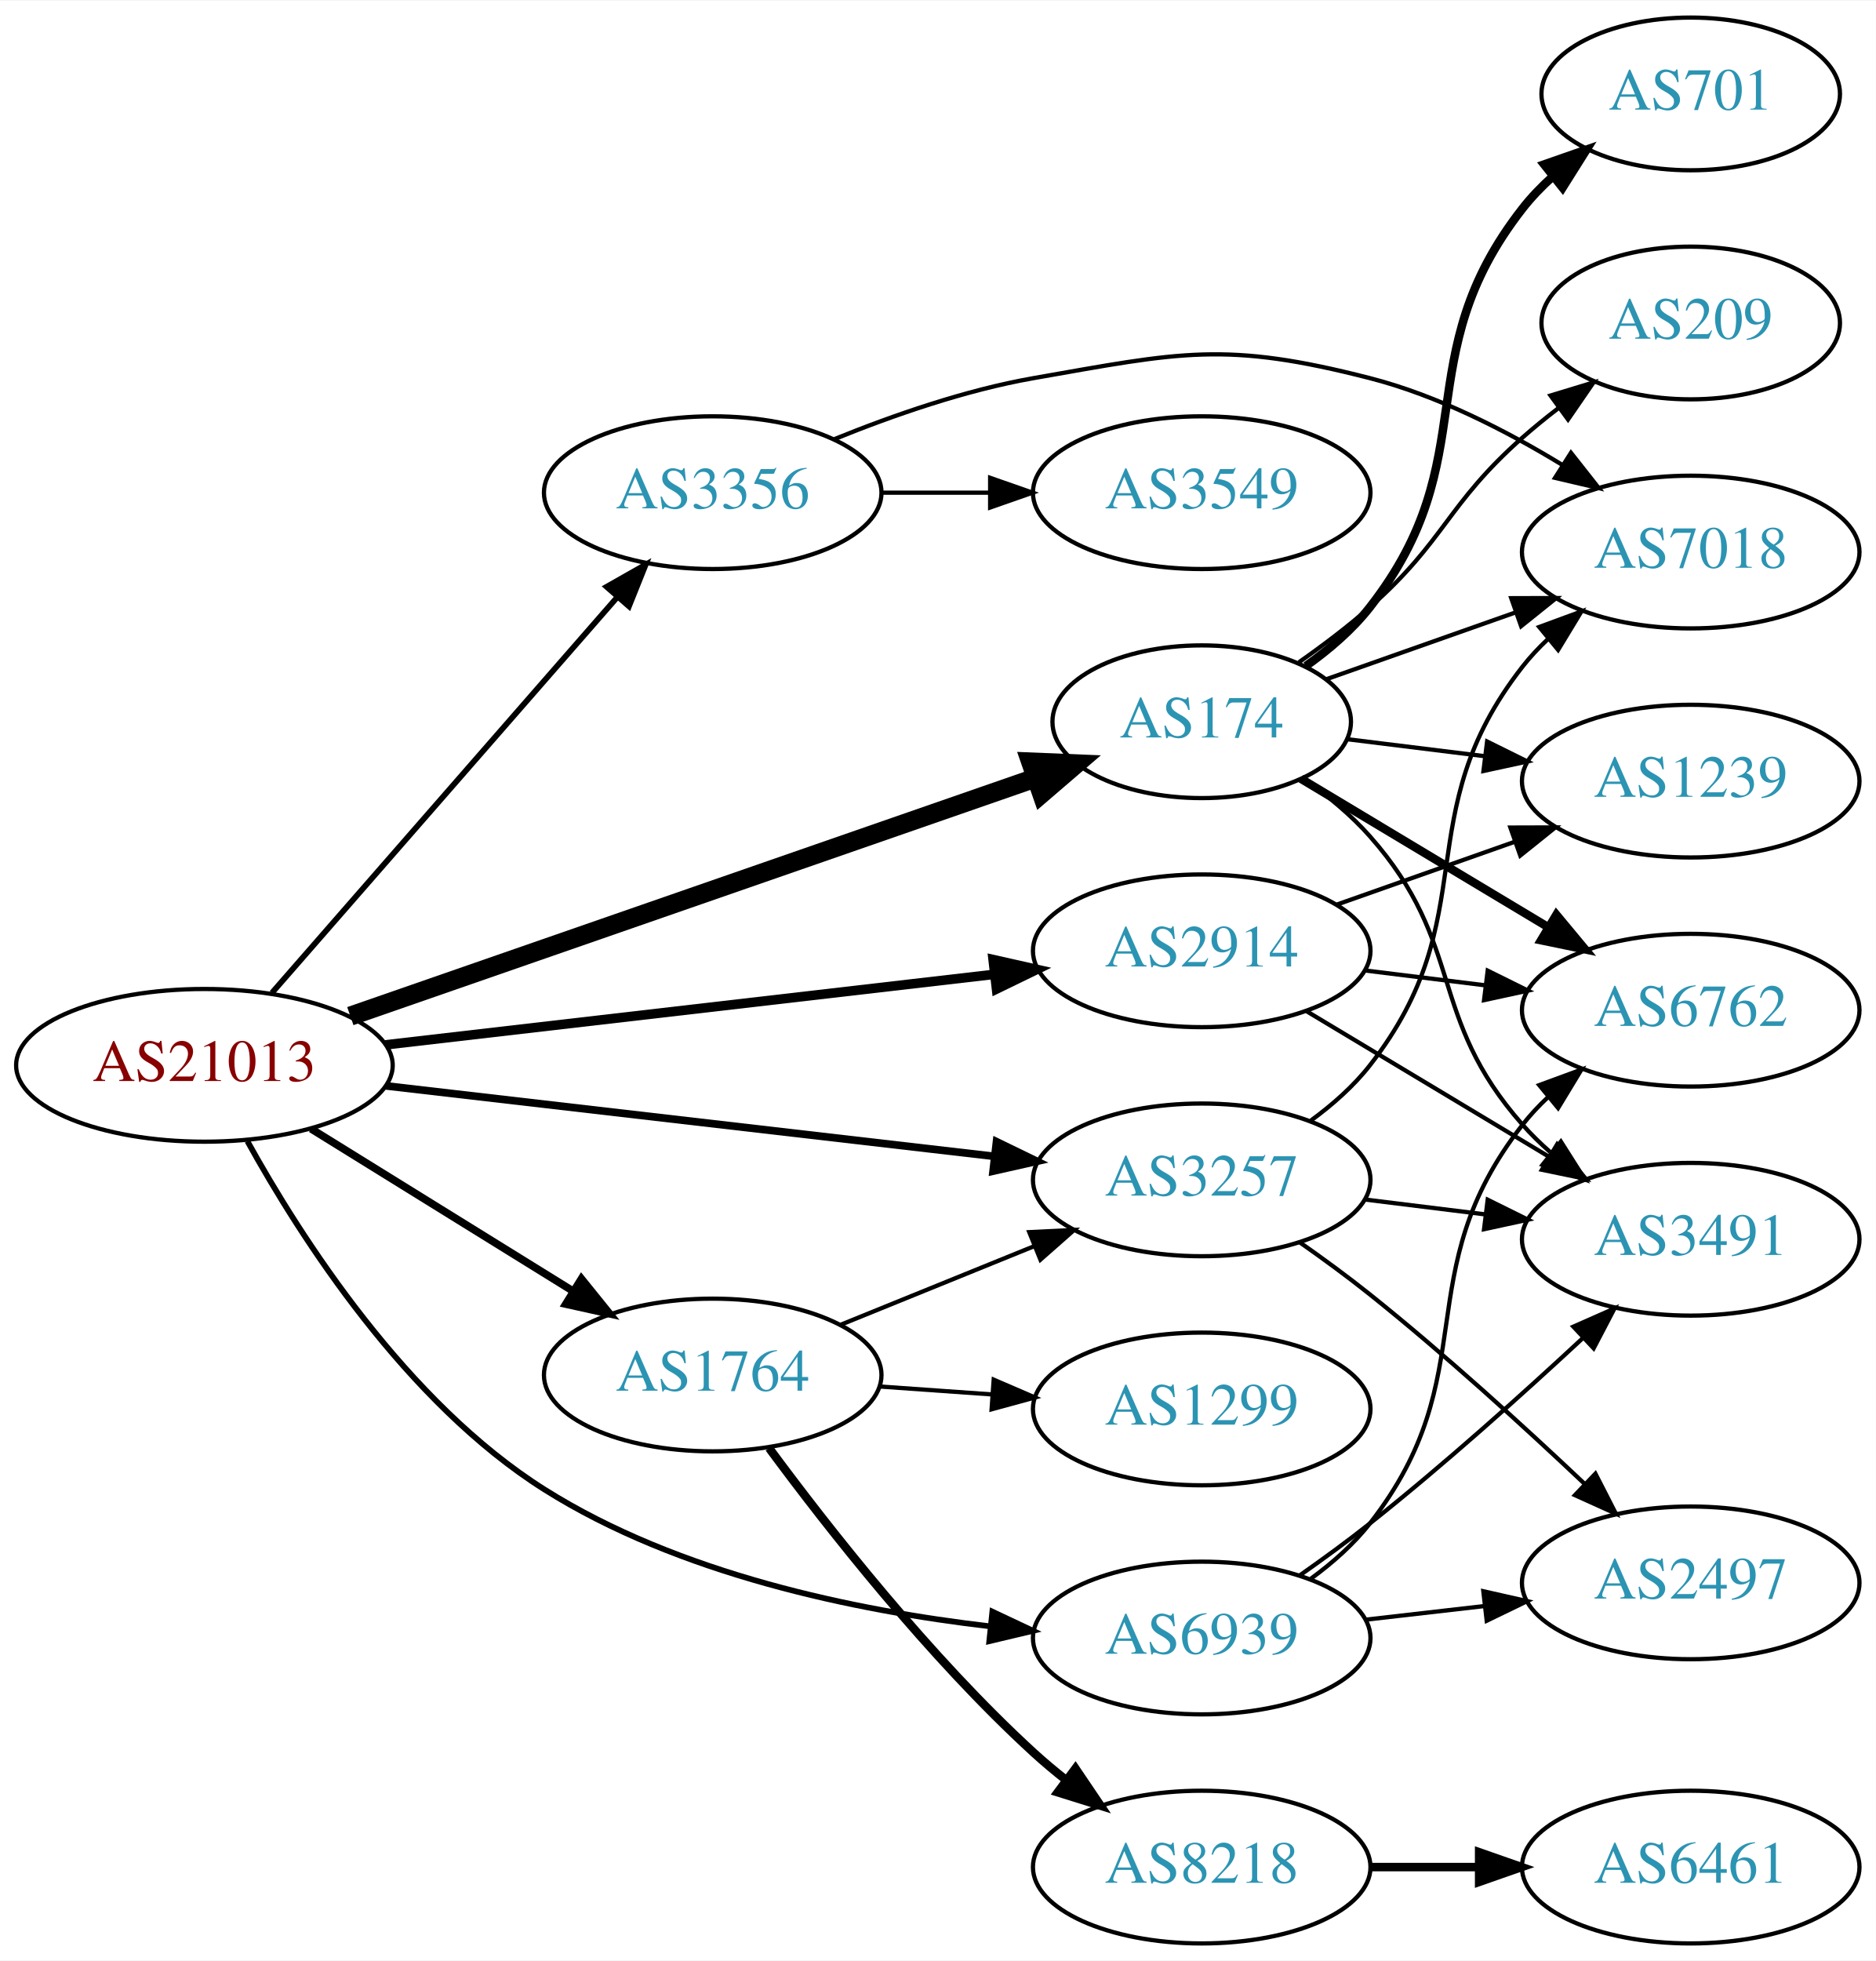
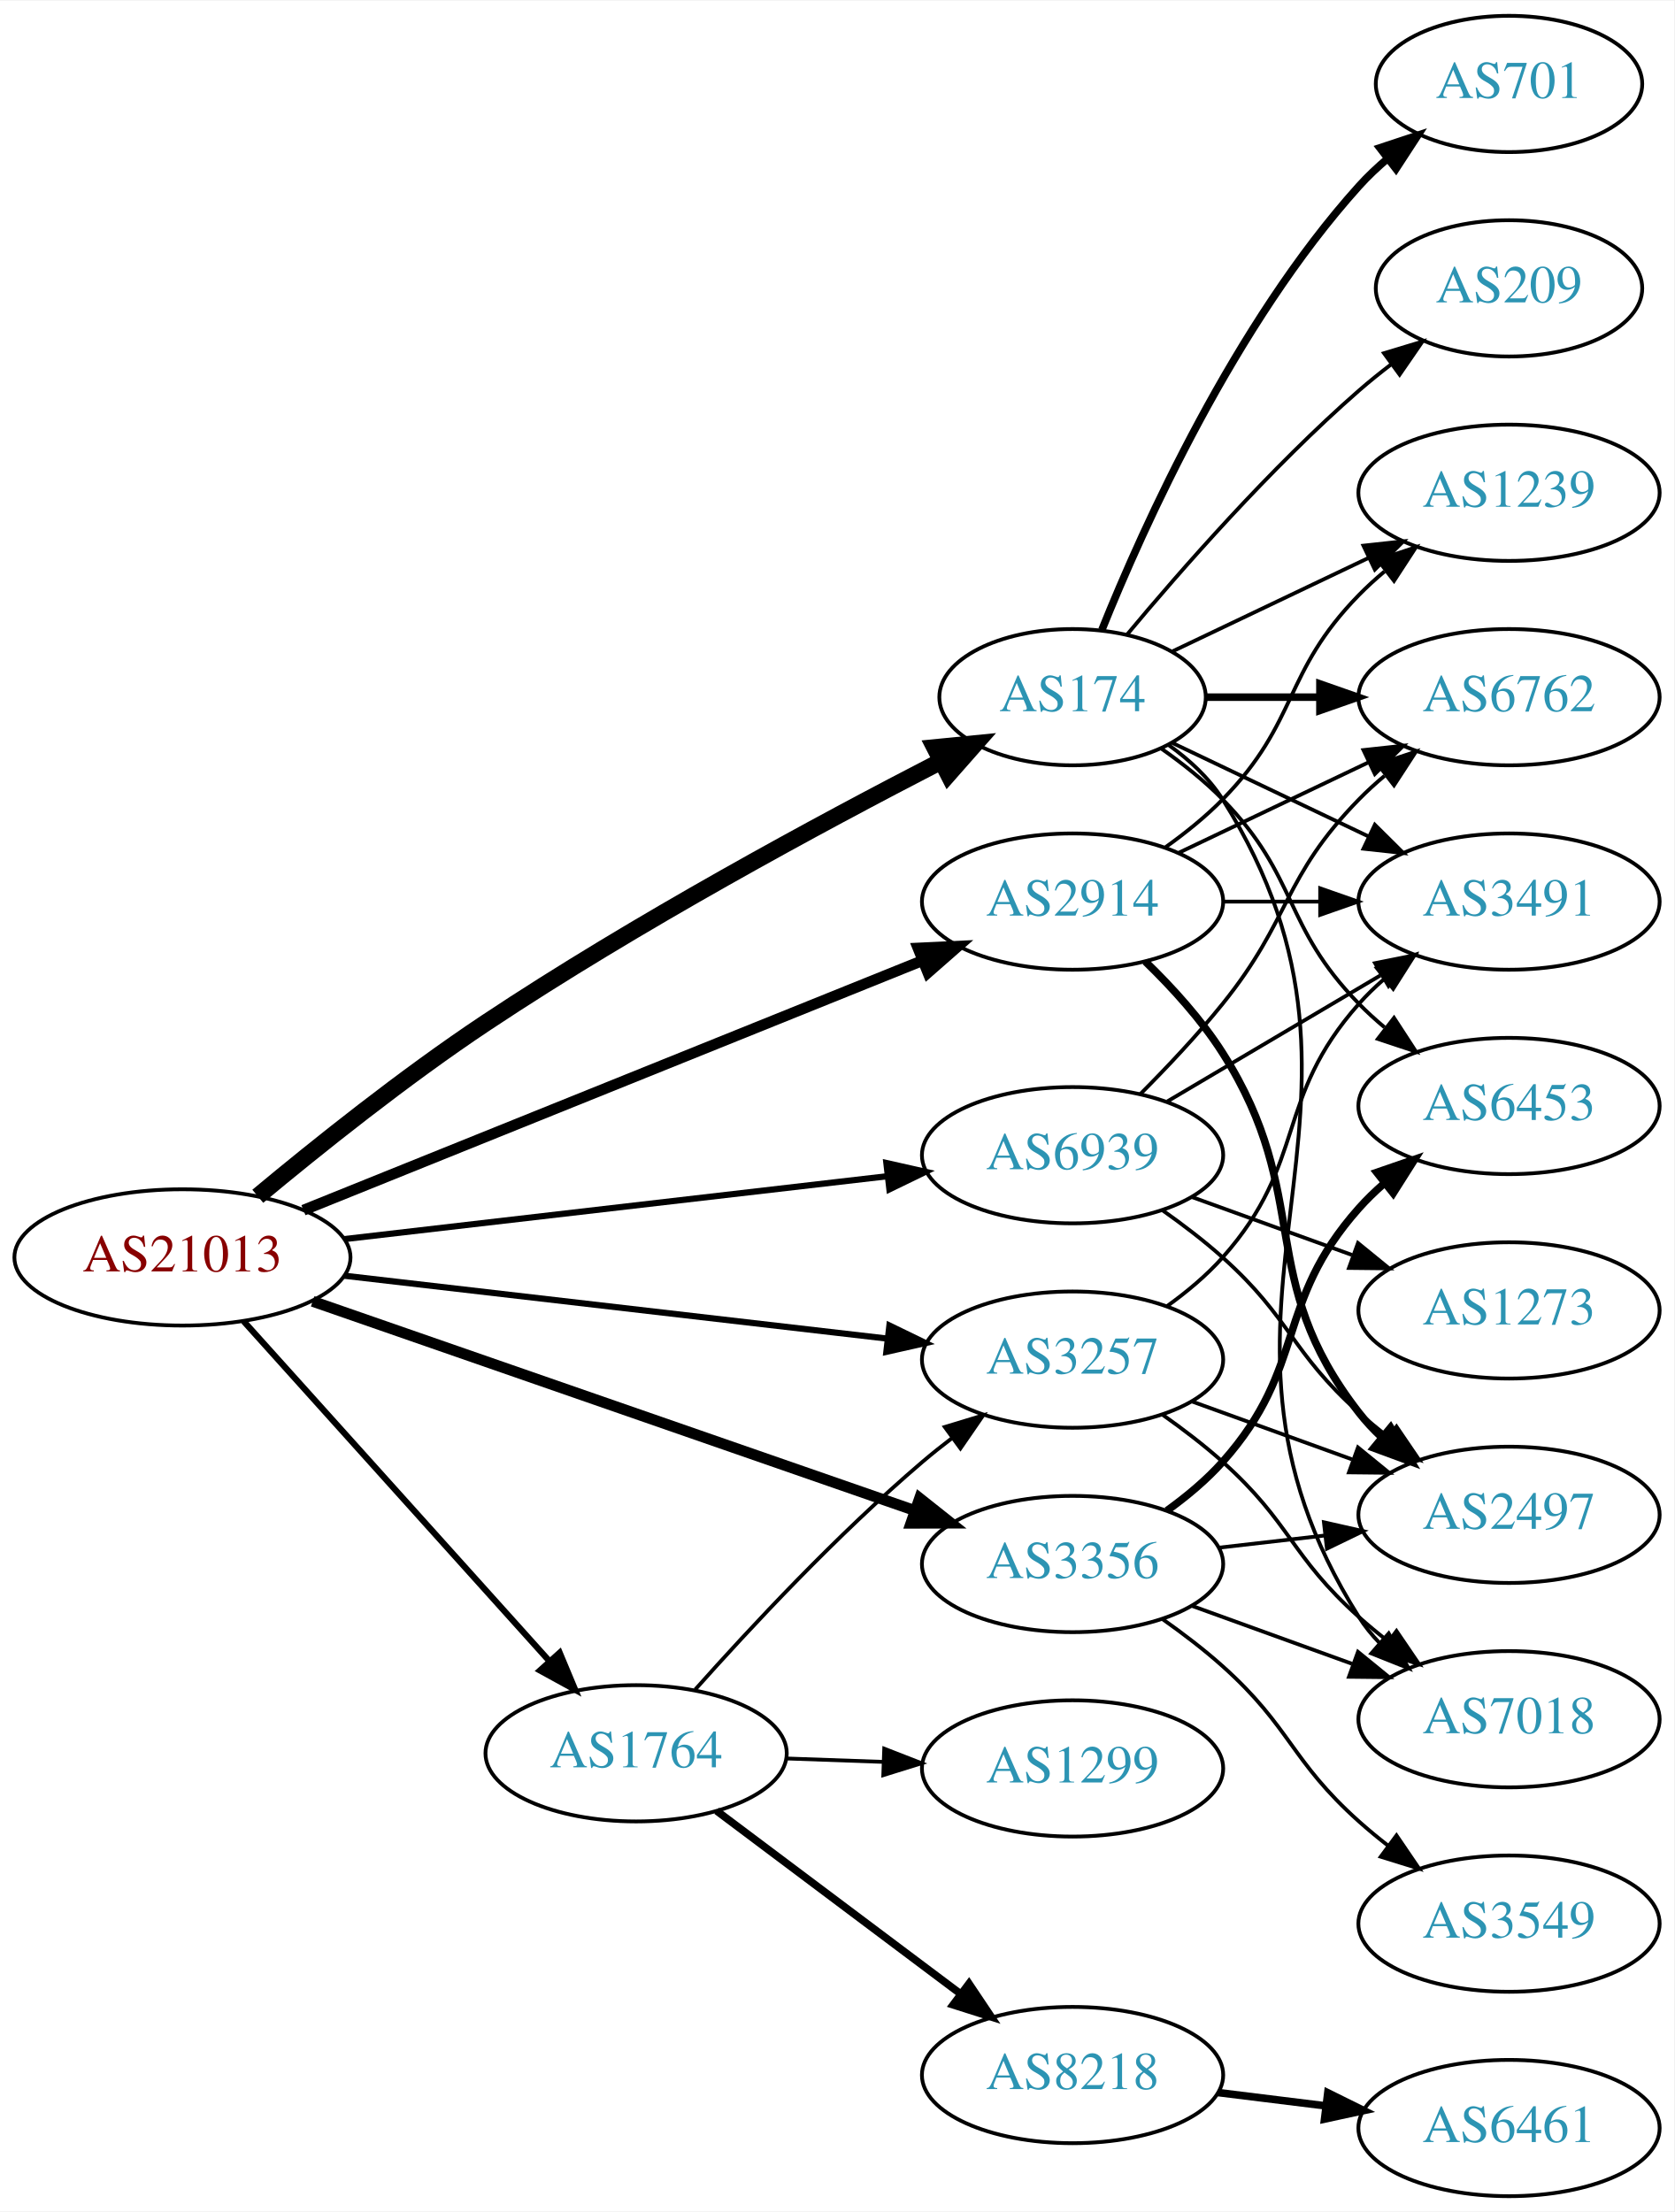
- <svg xmlns="http://www.w3.org/2000/svg" xmlns:xlink="http://www.w3.org/1999/xlink" width="442pt" height="462pt" viewBox="0.00 0.00 442.27 462.00">
-   <g id="graph0" class="graph" transform="scale(1 1) rotate(0) translate(4 458)">
-     <polygon fill="white" stroke="none" points="-4,4 -4,-458 438.271,-458 438.271,4 -4,4" />
+ <svg xmlns="http://www.w3.org/2000/svg" xmlns:xlink="http://www.w3.org/1999/xlink" width="442pt" height="584pt" viewBox="0.00 0.00 442.27 584.00">
+   <g id="graph0" class="graph" transform="scale(1 1) rotate(0) translate(4 580)">
+     <polygon fill="white" stroke="none" points="-4,4 -4,-580 438.271,-580 438.271,4 -4,4" />
    <g id="node1" class="node">
      <g id="a_node1">
        <a xlink:href="/asn/21013" xlink:title="AS21013 ~ Wels, AT [AT]">
-           <ellipse fill="#ffffff" stroke="black" cx="44.196" cy="-207" rx="44.393" ry="18" />
-           <text text-anchor="middle" x="44.196" y="-203.3" font-family="Times,serif" font-size="14.00" fill="#880000">AS21013</text>
+           <ellipse fill="#ffffff" stroke="black" cx="44.196" cy="-248" rx="44.393" ry="18" />
+           <text text-anchor="middle" x="44.196" y="-244.3" font-family="Times,serif" font-size="14.00" fill="#880000">AS21013</text>
        </a>
      </g>
    </g>
    <g id="node2" class="node">
      <g id="a_node2">
        <a xlink:href="/asn/174" xlink:title="AS174 ~ Cogent Communications [US]">
-           <ellipse fill="#ffffff" stroke="black" cx="279.332" cy="-288" rx="35.194" ry="18" />
-           <text text-anchor="middle" x="279.332" y="-284.3" font-family="Times,serif" font-size="14.00" fill="#2c94b3">AS174</text>
+           <ellipse fill="#ffffff" stroke="black" cx="279.332" cy="-396" rx="35.194" ry="18" />
+           <text text-anchor="middle" x="279.332" y="-392.3" font-family="Times,serif" font-size="14.00" fill="#2c94b3">AS174</text>
        </a>
      </g>
    </g>
    <g id="edge1" class="edge">
-       <path fill="none" stroke="black" stroke-width="4.5" d="M78.599,-218.605C121.323,-233.449 195.149,-259.099 240.084,-274.711" />
-       <polygon fill="black" stroke="black" stroke-width="4.5" points="239.019,-278.51 249.757,-278.072 241.604,-271.071 239.019,-278.51" />
+       <path fill="none" stroke="black" stroke-width="4.5" d="M64.099,-264.153C79.766,-277.204 102.873,-295.69 124.392,-310 164.127,-336.423 212.546,-362.553 244.342,-378.95" />
+       <polygon fill="black" stroke="black" stroke-width="4.5" points="242.953,-382.662 253.648,-383.716 246.542,-375.653 242.953,-382.662" />
    </g>
    <g id="node3" class="node">
      <g id="a_node3">
        <a xlink:href="/asn/1764" xlink:title="AS1764 ~ NEXTLAYER-AS [AT]">
-           <ellipse fill="#ffffff" stroke="black" cx="164.039" cy="-134" rx="39.794" ry="18" />
-           <text text-anchor="middle" x="164.039" y="-130.3" font-family="Times,serif" font-size="14.00" fill="#2c94b3">AS1764</text>
+           <ellipse fill="#ffffff" stroke="black" cx="164.039" cy="-117" rx="39.794" ry="18" />
+           <text text-anchor="middle" x="164.039" y="-113.3" font-family="Times,serif" font-size="14.00" fill="#2c94b3">AS1764</text>
        </a>
      </g>
    </g>
    <g id="edge2" class="edge">
-       <path fill="none" stroke="black" stroke-width="1.8" d="M69.328,-192.051C87.196,-180.982 111.715,-165.794 131.191,-153.729" />
-       <polygon fill="black" stroke="black" stroke-width="1.8" points="133.085,-156.673 139.742,-148.431 129.398,-150.722 133.085,-156.673" />
+       <path fill="none" stroke="black" stroke-width="1.636" d="M60.361,-231.142C80.867,-208.347 117.571,-167.544 141.089,-141.4" />
+       <polygon fill="black" stroke="black" stroke-width="1.636" points="143.846,-143.568 147.932,-133.793 138.642,-138.887 143.846,-143.568" />
    </g>
    <g id="node4" class="node">
      <g id="a_node4">
        <a xlink:href="/asn/2914" xlink:title="AS2914 ~ NTT America, Inc. [US]">
-           <ellipse fill="#ffffff" stroke="black" cx="279.332" cy="-234" rx="39.794" ry="18" />
-           <text text-anchor="middle" x="279.332" y="-230.3" font-family="Times,serif" font-size="14.00" fill="#2c94b3">AS2914</text>
+           <ellipse fill="#ffffff" stroke="black" cx="279.332" cy="-342" rx="39.794" ry="18" />
+           <text text-anchor="middle" x="279.332" y="-338.3" font-family="Times,serif" font-size="14.00" fill="#2c94b3">AS2914</text>
        </a>
      </g>
    </g>
    <g id="edge3" class="edge">
-       <path fill="none" stroke="black" stroke-width="2.25" d="M86.876,-211.827C127.168,-216.493 188.16,-223.557 230.431,-228.453" />
-       <polygon fill="black" stroke="black" stroke-width="2.25" points="230.147,-231.943 240.483,-229.617 230.952,-224.989 230.147,-231.943" />
+       <path fill="none" stroke="black" stroke-width="2.864" d="M76.155,-260.482C118.362,-277.5 193.943,-307.975 239.778,-326.455" />
+       <polygon fill="black" stroke="black" stroke-width="2.864" points="238.501,-329.714 249.084,-330.207 241.118,-323.222 238.501,-329.714" />
    </g>
    <g id="node5" class="node">
      <g id="a_node5">
        <a xlink:href="/asn/3257" xlink:title="AS3257 ~ GTT [DE]">
-           <ellipse fill="#ffffff" stroke="black" cx="279.332" cy="-180" rx="39.794" ry="18" />
-           <text text-anchor="middle" x="279.332" y="-176.3" font-family="Times,serif" font-size="14.00" fill="#2c94b3">AS3257</text>
+           <ellipse fill="#ffffff" stroke="black" cx="279.332" cy="-221" rx="39.794" ry="18" />
+           <text text-anchor="middle" x="279.332" y="-217.3" font-family="Times,serif" font-size="14.00" fill="#2c94b3">AS3257</text>
        </a>
      </g>
    </g>
    <g id="edge4" class="edge">
-       <path fill="none" stroke="black" stroke-width="1.8" d="M86.876,-202.173C127.168,-197.507 188.16,-190.443 230.431,-185.547" />
-       <polygon fill="black" stroke="black" stroke-width="1.8" points="230.952,-189.011 240.483,-184.383 230.147,-182.057 230.952,-189.011" />
+       <path fill="none" stroke="black" stroke-width="1.636" d="M86.876,-243.173C127.168,-238.507 188.16,-231.443 230.431,-226.547" />
+       <polygon fill="black" stroke="black" stroke-width="1.636" points="230.952,-230.011 240.483,-225.383 230.147,-223.057 230.952,-230.011" />
    </g>
    <g id="node6" class="node">
      <g id="a_node6">
        <a xlink:href="/asn/3356" xlink:title="AS3356 ~ Level 3 Parent, LLC [US]">
-           <ellipse fill="#ffffff" stroke="black" cx="164.039" cy="-342" rx="39.794" ry="18" />
-           <text text-anchor="middle" x="164.039" y="-338.3" font-family="Times,serif" font-size="14.00" fill="#2c94b3">AS3356</text>
+           <ellipse fill="#ffffff" stroke="black" cx="279.332" cy="-167" rx="39.794" ry="18" />
+           <text text-anchor="middle" x="279.332" y="-163.3" font-family="Times,serif" font-size="14.00" fill="#2c94b3">AS3356</text>
        </a>
      </g>
    </g>
    <g id="edge5" class="edge">
-       <path fill="none" stroke="black" stroke-width="1.35" d="M60.121,-224.098C80.663,-247.631 117.782,-290.155 141.379,-317.187" />
-       <polygon fill="black" stroke="black" stroke-width="1.35" points="139.022,-319.809 148.235,-325.041 144.296,-315.206 139.022,-319.809" />
+       <path fill="none" stroke="black" stroke-width="2.864" d="M78.599,-236.395C120.592,-221.805 192.631,-196.776 237.751,-181.099" />
+       <polygon fill="black" stroke="black" stroke-width="2.864" points="238.929,-184.395 247.226,-177.807 236.631,-177.783 238.929,-184.395" />
    </g>
    <g id="node7" class="node">
      <g id="a_node7">
        <a xlink:href="/asn/6939" xlink:title="AS6939 ~ Hurricane Electric LLC [US]">
-           <ellipse fill="#ffffff" stroke="black" cx="279.332" cy="-72" rx="39.794" ry="18" />
-           <text text-anchor="middle" x="279.332" y="-68.3" font-family="Times,serif" font-size="14.00" fill="#2c94b3">AS6939</text>
+           <ellipse fill="#ffffff" stroke="black" cx="279.332" cy="-275" rx="39.794" ry="18" />
+           <text text-anchor="middle" x="279.332" y="-271.3" font-family="Times,serif" font-size="14.00" fill="#2c94b3">AS6939</text>
        </a>
      </g>
    </g>
    <g id="edge6" class="edge">
-       <path fill="none" stroke="black" stroke-width="1.35" d="M54.332,-189.116C66.92,-166.358 91.79,-127.543 124.392,-107 155.987,-87.092 197.558,-78.46 229.535,-74.742" />
-       <polygon fill="black" stroke="black" stroke-width="1.35" points="229.971,-78.216 239.555,-73.699 229.247,-71.253 229.971,-78.216" />
+       <path fill="none" stroke="black" stroke-width="1.636" d="M86.876,-252.827C127.168,-257.493 188.16,-264.557 230.431,-269.453" />
+       <polygon fill="black" stroke="black" stroke-width="1.636" points="230.147,-272.943 240.483,-270.617 230.952,-265.989 230.147,-272.943" />
    </g>
    <g id="node8" class="node">
      <g id="a_node8">
-         <a xlink:href="/asn/3491" xlink:title="AS3491 ~ PCCW Global, Inc. [US]">
-           <ellipse fill="#ffffff" stroke="black" cx="394.625" cy="-166" rx="39.794" ry="18" />
-           <text text-anchor="middle" x="394.625" y="-162.3" font-family="Times,serif" font-size="14.00" fill="#2c94b3">AS3491</text>
+         <a xlink:href="/asn/6762" xlink:title="AS6762 ~ TELECOM ITALIA SPARKLE S.p.A. [IT]">
+           <ellipse fill="#ffffff" stroke="black" cx="394.625" cy="-396" rx="39.794" ry="18" />
+           <text text-anchor="middle" x="394.625" y="-392.3" font-family="Times,serif" font-size="14.00" fill="#2c94b3">AS6762</text>
        </a>
      </g>
    </g>
    <g id="edge7" class="edge">
-       <path fill="none" stroke="black" d="M303.462,-274.505C308.97,-270.605 314.533,-266.028 318.978,-261 341.628,-235.38 332.328,-218.62 354.978,-193 356.96,-190.758 359.164,-188.606 361.487,-186.563" />
-       <polygon fill="black" stroke="black" points="364.02,-189.022 369.688,-180.071 359.675,-183.534 364.02,-189.022" />
+       <path fill="none" stroke="black" stroke-width="2" d="M314.631,-396C324.008,-396 334.358,-396 344.393,-396" />
+       <polygon fill="black" stroke="black" stroke-width="2" points="344.681,-399.5 354.681,-396 344.681,-392.5 344.681,-399.5" />
    </g>
    <g id="node9" class="node">
      <g id="a_node9">
-         <a xlink:href="/asn/6762" xlink:title="AS6762 ~ TELECOM ITALIA SPARKLE S.p.A. [IT]">
-           <ellipse fill="#ffffff" stroke="black" cx="394.625" cy="-220" rx="39.794" ry="18" />
-           <text text-anchor="middle" x="394.625" y="-216.3" font-family="Times,serif" font-size="14.00" fill="#2c94b3">AS6762</text>
+         <a xlink:href="/asn/1239" xlink:title="AS1239 ~ Sprint [US]">
+           <ellipse fill="#ffffff" stroke="black" cx="394.625" cy="-450" rx="39.794" ry="18" />
+           <text text-anchor="middle" x="394.625" y="-446.3" font-family="Times,serif" font-size="14.00" fill="#2c94b3">AS1239</text>
        </a>
      </g>
    </g>
    <g id="edge8" class="edge">
-       <path fill="none" stroke="black" stroke-width="2" d="M302.715,-274.565C319.34,-264.587 342.273,-250.822 360.945,-239.614" />
-       <polygon fill="black" stroke="black" stroke-width="2" points="362.951,-242.493 369.724,-234.346 359.348,-236.491 362.951,-242.493" />
+       <path fill="none" stroke="black" d="M305.757,-408.119C321.059,-415.413 340.783,-424.814 357.665,-432.86" />
+       <polygon fill="black" stroke="black" points="356.172,-436.026 366.705,-437.169 359.184,-429.707 356.172,-436.026" />
    </g>
    <g id="node10" class="node">
      <g id="a_node10">
-         <a xlink:href="/asn/701" xlink:title="AS701 ~ UUNET [US]">
-           <ellipse fill="#ffffff" stroke="black" cx="394.625" cy="-436" rx="35.194" ry="18" />
-           <text text-anchor="middle" x="394.625" y="-432.3" font-family="Times,serif" font-size="14.00" fill="#2c94b3">AS701</text>
+         <a xlink:href="/asn/3491" xlink:title="AS3491 ~ PCCW Global, Inc. [US]">
+           <ellipse fill="#ffffff" stroke="black" cx="394.625" cy="-342" rx="39.794" ry="18" />
+           <text text-anchor="middle" x="394.625" y="-338.3" font-family="Times,serif" font-size="14.00" fill="#2c94b3">AS3491</text>
        </a>
      </g>
    </g>
    <g id="edge9" class="edge">
-       <path fill="none" stroke="black" stroke-width="2" d="M303.895,-301.135C309.395,-305.041 314.845,-309.712 318.978,-315 346.526,-350.249 327.43,-373.751 354.978,-409 357.044,-411.644 359.44,-414.134 362.007,-416.451" />
-       <polygon fill="black" stroke="black" stroke-width="2" points="360.058,-419.373 370.061,-422.865 364.419,-413.897 360.058,-419.373" />
+       <path fill="none" stroke="black" d="M305.757,-383.881C321.059,-376.587 340.783,-367.186 357.665,-359.14" />
+       <polygon fill="black" stroke="black" points="359.184,-362.293 366.705,-354.831 356.172,-355.974 359.184,-362.293" />
    </g>
    <g id="node11" class="node">
      <g id="a_node11">
-         <a xlink:href="/asn/1239" xlink:title="AS1239 ~ Sprint [US]">
-           <ellipse fill="#ffffff" stroke="black" cx="394.625" cy="-274" rx="39.794" ry="18" />
-           <text text-anchor="middle" x="394.625" y="-270.3" font-family="Times,serif" font-size="14.00" fill="#2c94b3">AS1239</text>
+         <a xlink:href="/asn/701" xlink:title="AS701 ~ UUNET [US]">
+           <ellipse fill="#ffffff" stroke="black" cx="394.625" cy="-558" rx="35.194" ry="18" />
+           <text text-anchor="middle" x="394.625" y="-554.3" font-family="Times,serif" font-size="14.00" fill="#2c94b3">AS701</text>
        </a>
      </g>
    </g>
    <g id="edge10" class="edge">
-       <path fill="none" stroke="black" d="M313.71,-283.875C323.801,-282.628 335.084,-281.234 345.919,-279.895" />
-       <polygon fill="black" stroke="black" points="346.621,-283.335 356.116,-278.635 345.762,-276.388 346.621,-283.335" />
+       <path fill="none" stroke="black" stroke-width="2" d="M287.079,-413.787C298.13,-441.243 322.184,-494.578 354.978,-531 357.294,-533.572 359.899,-536.03 362.634,-538.343" />
+       <polygon fill="black" stroke="black" stroke-width="2" points="360.5,-541.117 370.557,-544.448 364.772,-535.572 360.5,-541.117" />
    </g>
    <g id="node12" class="node">
      <g id="a_node12">
-         <a xlink:href="/asn/7018" xlink:title="AS7018 ~ AT&amp;T Services, Inc. [US]">
-           <ellipse fill="#ffffff" stroke="black" cx="394.625" cy="-328" rx="39.794" ry="18" />
-           <text text-anchor="middle" x="394.625" y="-324.3" font-family="Times,serif" font-size="14.00" fill="#2c94b3">AS7018</text>
+         <a xlink:href="/asn/209" xlink:title="AS209 ~ CenturyLink Communications, LLC [US]">
+           <ellipse fill="#ffffff" stroke="black" cx="394.625" cy="-504" rx="35.194" ry="18" />
+           <text text-anchor="middle" x="394.625" y="-500.3" font-family="Times,serif" font-size="14.00" fill="#2c94b3">AS209</text>
        </a>
      </g>
    </g>
    <g id="edge11" class="edge">
-       <path fill="none" stroke="black" d="M308.628,-297.991C322.176,-302.774 338.64,-308.587 353.456,-313.818" />
-       <polygon fill="black" stroke="black" points="352.313,-317.126 362.908,-317.155 354.643,-310.525 352.313,-317.126" />
+       <path fill="none" stroke="black" d="M293.696,-412.499C307.952,-429.596 331.647,-456.619 354.978,-477 357.648,-479.332 360.521,-481.648 363.451,-483.886" />
+       <polygon fill="black" stroke="black" points="361.602,-486.87 371.742,-489.939 365.729,-481.216 361.602,-486.87" />
    </g>
    <g id="node13" class="node">
      <g id="a_node13">
-         <a xlink:href="/asn/209" xlink:title="AS209 ~ CenturyLink Communications, LLC [US]">
-           <ellipse fill="#ffffff" stroke="black" cx="394.625" cy="-382" rx="35.194" ry="18" />
-           <text text-anchor="middle" x="394.625" y="-378.3" font-family="Times,serif" font-size="14.00" fill="#2c94b3">AS209</text>
+         <a xlink:href="/asn/6453" xlink:title="AS6453 ~ TATA COMMUNICATIONS (AMERICA) INC [US]">
+           <ellipse fill="#ffffff" stroke="black" cx="394.625" cy="-288" rx="39.794" ry="18" />
+           <text text-anchor="middle" x="394.625" y="-284.3" font-family="Times,serif" font-size="14.00" fill="#2c94b3">AS6453</text>
        </a>
      </g>
    </g>
    <g id="edge12" class="edge">
-       <path fill="none" stroke="black" d="M302.25,-302.02C307.895,-305.974 313.827,-310.447 318.978,-315 336.898,-330.841 337.058,-339.159 354.978,-355 357.634,-357.348 360.498,-359.674 363.422,-361.919" />
-       <polygon fill="black" stroke="black" points="361.569,-364.9 371.706,-367.98 365.702,-359.25 361.569,-364.9" />
-     </g>
-     <g id="edge15" class="edge">
-       <path fill="none" stroke="black" d="M194.214,-145.846C208.09,-151.48 224.867,-158.292 239.776,-164.346" />
-       <polygon fill="black" stroke="black" points="238.673,-167.675 249.255,-168.194 241.306,-161.189 238.673,-167.675" />
+       <path fill="none" stroke="black" d="M302.714,-382.468C308.356,-378.51 314.17,-373.914 318.978,-369 339.151,-348.383 334.806,-335.617 354.978,-315 357.071,-312.861 359.354,-310.782 361.731,-308.79" />
+       <polygon fill="black" stroke="black" points="364.249,-311.268 370.031,-302.389 359.974,-305.725 364.249,-311.268" />
    </g>
    <g id="node14" class="node">
      <g id="a_node14">
-         <a xlink:href="/asn/1299" xlink:title="AS1299 ~ Telia Carrier [EU]">
-           <ellipse fill="#ffffff" stroke="black" cx="279.332" cy="-126" rx="39.794" ry="18" />
-           <text text-anchor="middle" x="279.332" y="-122.3" font-family="Times,serif" font-size="14.00" fill="#2c94b3">AS1299</text>
+         <a xlink:href="/asn/7018" xlink:title="AS7018 ~ AT&amp;T Services, Inc. [US]">
+           <ellipse fill="#ffffff" stroke="black" cx="394.625" cy="-126" rx="39.794" ry="18" />
+           <text text-anchor="middle" x="394.625" y="-122.3" font-family="Times,serif" font-size="14.00" fill="#2c94b3">AS7018</text>
        </a>
      </g>
    </g>
    <g id="edge13" class="edge">
-       <path fill="none" stroke="black" d="M203.394,-131.292C211.884,-130.692 220.988,-130.049 229.822,-129.425" />
-       <polygon fill="black" stroke="black" points="230.287,-132.901 240.015,-128.706 229.794,-125.919 230.287,-132.901" />
+       <path fill="none" stroke="black" d="M304.658,-383.402C310.143,-379.485 315.396,-374.675 318.978,-369 370.928,-286.7 303.028,-235.3 354.978,-153 356.534,-150.534 358.406,-148.232 360.475,-146.095" />
+       <polygon fill="black" stroke="black" points="362.845,-148.673 368.099,-139.472 358.254,-143.389 362.845,-148.673" />
+     </g>
+     <g id="edge16" class="edge">
+       <path fill="none" stroke="black" d="M179.634,-133.828C194.103,-150.067 217.287,-174.928 239.685,-194 242.178,-196.122 244.835,-198.241 247.544,-200.305" />
+       <polygon fill="black" stroke="black" points="245.58,-203.204 255.718,-206.281 249.712,-197.553 245.58,-203.204" />
    </g>
    <g id="node15" class="node">
      <g id="a_node15">
        <a xlink:href="/asn/8218" xlink:title="AS8218 ~ legacy Neotelecoms [FR]">
-           <ellipse fill="#ffffff" stroke="black" cx="279.332" cy="-18" rx="39.794" ry="18" />
-           <text text-anchor="middle" x="279.332" y="-14.3" font-family="Times,serif" font-size="14.00" fill="#2c94b3">AS8218</text>
+           <ellipse fill="#ffffff" stroke="black" cx="279.332" cy="-32" rx="39.794" ry="18" />
+           <text text-anchor="middle" x="279.332" y="-28.3" font-family="Times,serif" font-size="14.00" fill="#2c94b3">AS8218</text>
        </a>
      </g>
    </g>
    <g id="edge14" class="edge">
-       <path fill="none" stroke="black" stroke-width="2" d="M177.326,-116.775C191.227,-97.947 215.143,-67.47 239.685,-45 242.1,-42.789 244.703,-40.61 247.378,-38.507" />
-       <polygon fill="black" stroke="black" stroke-width="2" points="249.562,-41.245 255.496,-32.468 245.384,-35.628 249.562,-41.245" />
-     </g>
-     <g id="edge17" class="edge">
-       <path fill="none" stroke="black" d="M304.082,-219.745C320.698,-209.771 343.094,-196.329 361.331,-185.383" />
-       <polygon fill="black" stroke="black" points="363.133,-188.384 369.906,-180.236 359.531,-182.382 363.133,-188.384" />
+       <path fill="none" stroke="black" stroke-width="2" d="M185.293,-101.804C203.226,-88.35 229.596,-68.565 249.687,-53.491" />
+       <polygon fill="black" stroke="black" stroke-width="2" points="251.972,-56.152 257.87,-47.351 247.771,-50.553 251.972,-56.152" />
+     </g>
+     <g id="node16" class="node">
+       <g id="a_node16">
+         <a xlink:href="/asn/1299" xlink:title="AS1299 ~ Telia Carrier [EU]">
+           <ellipse fill="#ffffff" stroke="black" cx="279.332" cy="-113" rx="39.794" ry="18" />
+           <text text-anchor="middle" x="279.332" y="-109.3" font-family="Times,serif" font-size="14.00" fill="#2c94b3">AS1299</text>
+         </a>
+       </g>
+     </g>
+     <g id="edge15" class="edge">
+       <path fill="none" stroke="black" d="M203.711,-115.635C211.914,-115.345 220.678,-115.036 229.21,-114.734" />
+       <polygon fill="black" stroke="black" points="229.579,-118.224 239.449,-114.373 229.332,-111.228 229.579,-118.224" />
+     </g>
+     <g id="edge21" class="edge">
+       <path fill="none" stroke="black" d="M307.468,-354.934C322.462,-362.081 341.283,-371.052 357.506,-378.785" />
+       <polygon fill="black" stroke="black" points="356.177,-382.028 366.71,-383.171 359.188,-375.709 356.177,-382.028" />
+     </g>
+     <g id="edge20" class="edge">
+       <path fill="none" stroke="black" d="M303.926,-356.389C309.182,-360.148 314.513,-364.437 318.978,-369 339.151,-389.617 334.806,-402.383 354.978,-423 357.071,-425.139 359.354,-427.218 361.731,-429.21" />
+       <polygon fill="black" stroke="black" points="359.974,-432.275 370.031,-435.611 364.249,-426.732 359.974,-432.275" />
    </g>
    <g id="edge19" class="edge">
-       <path fill="none" stroke="black" d="M317.742,-229.377C326.83,-228.254 336.667,-227.038 346.152,-225.866" />
-       <polygon fill="black" stroke="black" points="346.758,-229.318 356.254,-224.618 345.9,-222.371 346.758,-229.318" />
+       <path fill="none" stroke="black" d="M319.004,-342C327.207,-342 335.971,-342 344.503,-342" />
+       <polygon fill="black" stroke="black" points="344.742,-345.5 354.742,-342 344.742,-338.5 344.742,-345.5" />
+     </g>
+     <g id="node18" class="node">
+       <g id="a_node18">
+         <a xlink:href="/asn/2497" xlink:title="AS2497 ~ Internet Initiative Japan Inc. [JP]">
+           <ellipse fill="#ffffff" stroke="black" cx="394.625" cy="-180" rx="39.794" ry="18" />
+           <text text-anchor="middle" x="394.625" y="-176.3" font-family="Times,serif" font-size="14.00" fill="#2c94b3">AS2497</text>
+         </a>
+       </g>
    </g>
    <g id="edge18" class="edge">
-       <path fill="none" stroke="black" d="M311.289,-244.93C324.153,-249.472 339.259,-254.805 352.995,-259.655" />
-       <polygon fill="black" stroke="black" points="352.109,-263.054 362.704,-263.083 354.44,-256.453 352.109,-263.054" />
-     </g>
-     <g id="edge21" class="edge">
-       <path fill="none" stroke="black" d="M317.742,-175.377C326.83,-174.254 336.667,-173.038 346.152,-171.866" />
-       <polygon fill="black" stroke="black" points="346.758,-175.318 356.254,-170.618 345.9,-168.371 346.758,-175.318" />
-     </g>
-     <g id="edge20" class="edge">
-       <path fill="none" stroke="black" d="M305.101,-194.005C310.186,-197.728 315.148,-202.099 318.978,-207 346.526,-242.249 327.43,-265.751 354.978,-301 356.774,-303.297 358.818,-305.478 361.007,-307.531" />
-       <polygon fill="black" stroke="black" points="358.911,-310.339 368.855,-313.995 363.362,-304.936 358.911,-310.339" />
+       <path fill="none" stroke="black" stroke-width="2" d="M298.546,-326.181C305.642,-319.302 313.393,-310.807 318.978,-302 343.161,-263.87 327.237,-242.625 354.978,-207 356.77,-204.699 358.811,-202.516 360.998,-200.462" />
+       <polygon fill="black" stroke="black" stroke-width="2" points="363.353,-203.057 368.842,-193.995 358.9,-197.656 363.353,-203.057" />
+     </g>
+     <g id="edge24" class="edge">
+       <path fill="none" stroke="black" d="M304.247,-235.09C309.49,-238.86 314.735,-243.23 318.978,-248 341.446,-273.257 332.51,-289.743 354.978,-315 356.967,-317.236 359.176,-319.384 361.502,-321.423" />
+       <polygon fill="black" stroke="black" points="359.694,-324.455 369.709,-327.91 364.034,-318.964 359.694,-324.455" />
+     </g>
+     <g id="edge23" class="edge">
+       <path fill="none" stroke="black" d="M303.096,-206.454C308.495,-202.641 314.099,-198.367 318.978,-194 337.048,-177.828 336.908,-169.172 354.978,-153 357.418,-150.817 360.038,-148.656 362.724,-146.565" />
+       <polygon fill="black" stroke="black" points="364.903,-149.307 370.86,-140.546 360.739,-143.68 364.903,-149.307" />
+     </g>
+     <g id="edge22" class="edge">
+       <path fill="none" stroke="black" d="M310.99,-209.905C323.963,-205.21 339.256,-199.676 353.137,-194.652" />
+       <polygon fill="black" stroke="black" points="354.729,-197.798 362.941,-191.104 352.347,-191.216 354.729,-197.798" />
+     </g>
+     <g id="edge27" class="edge">
+       <path fill="none" stroke="black" stroke-width="2" d="M304.247,-181.09C309.49,-184.86 314.735,-189.23 318.978,-194 341.446,-219.257 332.51,-235.743 354.978,-261 356.967,-263.236 359.176,-265.384 361.502,-267.423" />
+       <polygon fill="black" stroke="black" stroke-width="2" points="359.694,-270.455 369.709,-273.91 364.034,-264.964 359.694,-270.455" />
+     </g>
+     <g id="edge28" class="edge">
+       <path fill="none" stroke="black" d="M310.99,-155.905C323.963,-151.21 339.256,-145.676 353.137,-140.652" />
+       <polygon fill="black" stroke="black" points="354.729,-143.798 362.941,-137.104 352.347,-137.216 354.729,-143.798" />
+     </g>
+     <g id="edge26" class="edge">
+       <path fill="none" stroke="black" d="M318.057,-171.329C327.038,-172.359 336.737,-173.472 346.094,-174.546" />
+       <polygon fill="black" stroke="black" points="345.731,-178.027 356.064,-175.69 346.529,-171.073 345.731,-178.027" />
+     </g>
+     <g id="node19" class="node">
+       <g id="a_node19">
+         <a xlink:href="/asn/3549" xlink:title="AS3549 ~ Level 3 Parent, LLC [US]">
+           <ellipse fill="#ffffff" stroke="black" cx="394.625" cy="-72" rx="39.794" ry="18" />
+           <text text-anchor="middle" x="394.625" y="-68.3" font-family="Times,serif" font-size="14.00" fill="#2c94b3">AS3549</text>
+         </a>
+       </g>
+     </g>
+     <g id="edge25" class="edge">
+       <path fill="none" stroke="black" d="M303.096,-152.454C308.495,-148.641 314.099,-144.367 318.978,-140 337.048,-123.828 336.908,-115.172 354.978,-99 357.418,-96.817 360.038,-94.656 362.724,-92.565" />
+       <polygon fill="black" stroke="black" points="364.903,-95.307 370.86,-86.546 360.739,-89.68 364.903,-95.307" />
+     </g>
+     <g id="edge30" class="edge">
+       <path fill="none" stroke="black" d="M297.202,-291.119C304.243,-298.18 312.315,-306.728 318.978,-315 337.073,-337.463 334.806,-348.383 354.978,-369 357.071,-371.139 359.354,-373.218 361.731,-375.21" />
+       <polygon fill="black" stroke="black" points="359.974,-378.275 370.031,-381.611 364.249,-372.732 359.974,-378.275" />
+     </g>
+     <g id="edge31" class="edge">
+       <path fill="none" stroke="black" d="M304.358,-289.209C320.73,-298.891 342.618,-311.835 360.622,-322.482" />
+       <polygon fill="black" stroke="black" points="359.244,-325.734 369.633,-327.812 362.807,-319.708 359.244,-325.734" />
+     </g>
+     <g id="edge29" class="edge">
+       <path fill="none" stroke="black" d="M303.096,-260.454C308.495,-256.641 314.099,-252.367 318.978,-248 337.048,-231.828 336.908,-223.172 354.978,-207 357.418,-204.817 360.038,-202.656 362.724,-200.565" />
+       <polygon fill="black" stroke="black" points="364.903,-203.307 370.86,-194.546 360.739,-197.68 364.903,-203.307" />
+     </g>
+     <g id="node20" class="node">
+       <g id="a_node20">
+         <a xlink:href="/asn/1273" xlink:title="AS1273 ~ Vodafone Group PLC [EU]">
+           <ellipse fill="#ffffff" stroke="black" cx="394.625" cy="-234" rx="39.794" ry="18" />
+           <text text-anchor="middle" x="394.625" y="-230.3" font-family="Times,serif" font-size="14.00" fill="#2c94b3">AS1273</text>
+         </a>
+       </g>
+     </g>
+     <g id="edge32" class="edge">
+       <path fill="none" stroke="black" d="M310.99,-263.905C323.963,-259.21 339.256,-253.676 353.137,-248.652" />
+       <polygon fill="black" stroke="black" points="354.729,-251.798 362.941,-245.104 352.347,-245.216 354.729,-251.798" />
    </g>
    <g id="node17" class="node">
      <g id="a_node17">
-         <a xlink:href="/asn/2497" xlink:title="AS2497 ~ Internet Initiative Japan Inc. [JP]">
-           <ellipse fill="#ffffff" stroke="black" cx="394.625" cy="-85" rx="39.794" ry="18" />
-           <text text-anchor="middle" x="394.625" y="-81.3" font-family="Times,serif" font-size="14.00" fill="#2c94b3">AS2497</text>
-         </a>
-       </g>
-     </g>
-     <g id="edge22" class="edge">
-       <path fill="none" stroke="black" d="M302.357,-165.344C307.886,-161.467 313.736,-157.19 318.978,-153 336.54,-138.962 355.24,-121.923 369.531,-108.413" />
-       <polygon fill="black" stroke="black" points="372.157,-110.745 376.981,-101.312 367.327,-105.678 372.157,-110.745" />
-     </g>
-     <g id="edge24" class="edge">
-       <path fill="none" stroke="black" d="M192.763,-354.631C206.557,-360.236 223.668,-366.192 239.685,-369 274.397,-375.085 284.842,-377.758 318.978,-369 334.92,-364.91 351.111,-356.625 364.321,-348.567" />
-       <polygon fill="black" stroke="black" points="366.391,-351.398 372.95,-343.078 362.634,-345.492 366.391,-351.398" />
-     </g>
-     <g id="node18" class="node">
-       <g id="a_node18">
-         <a xlink:href="/asn/3549" xlink:title="AS3549 ~ Level 3 Parent, LLC [US]">
-           <ellipse fill="#ffffff" stroke="black" cx="279.332" cy="-342" rx="39.794" ry="18" />
-           <text text-anchor="middle" x="279.332" y="-338.3" font-family="Times,serif" font-size="14.00" fill="#2c94b3">AS3549</text>
-         </a>
-       </g>
-     </g>
-     <g id="edge23" class="edge">
-       <path fill="none" stroke="black" d="M203.711,-342C211.914,-342 220.678,-342 229.21,-342" />
-       <polygon fill="black" stroke="black" points="229.449,-345.5 239.449,-342 229.449,-338.5 229.449,-345.5" />
-     </g>
-     <g id="edge25" class="edge">
-       <path fill="none" stroke="black" d="M302.336,-86.683C307.865,-90.56 313.72,-94.829 318.978,-99 336.36,-112.789 354.929,-129.448 369.199,-142.705" />
-       <polygon fill="black" stroke="black" points="366.957,-145.4 376.649,-149.68 371.741,-140.29 366.957,-145.4" />
-     </g>
-     <g id="edge27" class="edge">
-       <path fill="none" stroke="black" d="M305.101,-86.005C310.186,-89.728 315.148,-94.099 318.978,-99 346.526,-134.249 327.43,-157.751 354.978,-193 356.774,-195.297 358.818,-197.478 361.007,-199.531" />
-       <polygon fill="black" stroke="black" points="358.911,-202.339 368.855,-205.995 363.362,-196.936 358.911,-202.339" />
-     </g>
-     <g id="edge26" class="edge">
-       <path fill="none" stroke="black" d="M318.057,-76.329C327.038,-77.359 336.737,-78.472 346.094,-79.546" />
-       <polygon fill="black" stroke="black" points="345.731,-83.027 356.064,-80.69 346.529,-76.073 345.731,-83.027" />
-     </g>
-     <g id="node16" class="node">
-       <g id="a_node16">
        <a xlink:href="/asn/6461" xlink:title="AS6461 ~ Zayo Bandwidth [US]">
          <ellipse fill="#ffffff" stroke="black" cx="394.625" cy="-18" rx="39.794" ry="18" />
          <text text-anchor="middle" x="394.625" y="-14.3" font-family="Times,serif" font-size="14.00" fill="#2c94b3">AS6461</text>
        </a>
      </g>
    </g>
-     <g id="edge16" class="edge">
-       <path fill="none" stroke="black" stroke-width="2" d="M319.004,-18C327.207,-18 335.971,-18 344.503,-18" />
-       <polygon fill="black" stroke="black" stroke-width="2" points="344.742,-21.5 354.742,-18 344.742,-14.5 344.742,-21.5" />
+     <g id="edge17" class="edge">
+       <path fill="none" stroke="black" stroke-width="2" d="M317.742,-27.377C326.83,-26.254 336.667,-25.038 346.152,-23.866" />
+       <polygon fill="black" stroke="black" stroke-width="2" points="346.758,-27.318 356.254,-22.618 345.9,-20.371 346.758,-27.318" />
    </g>
  </g>
</svg>
